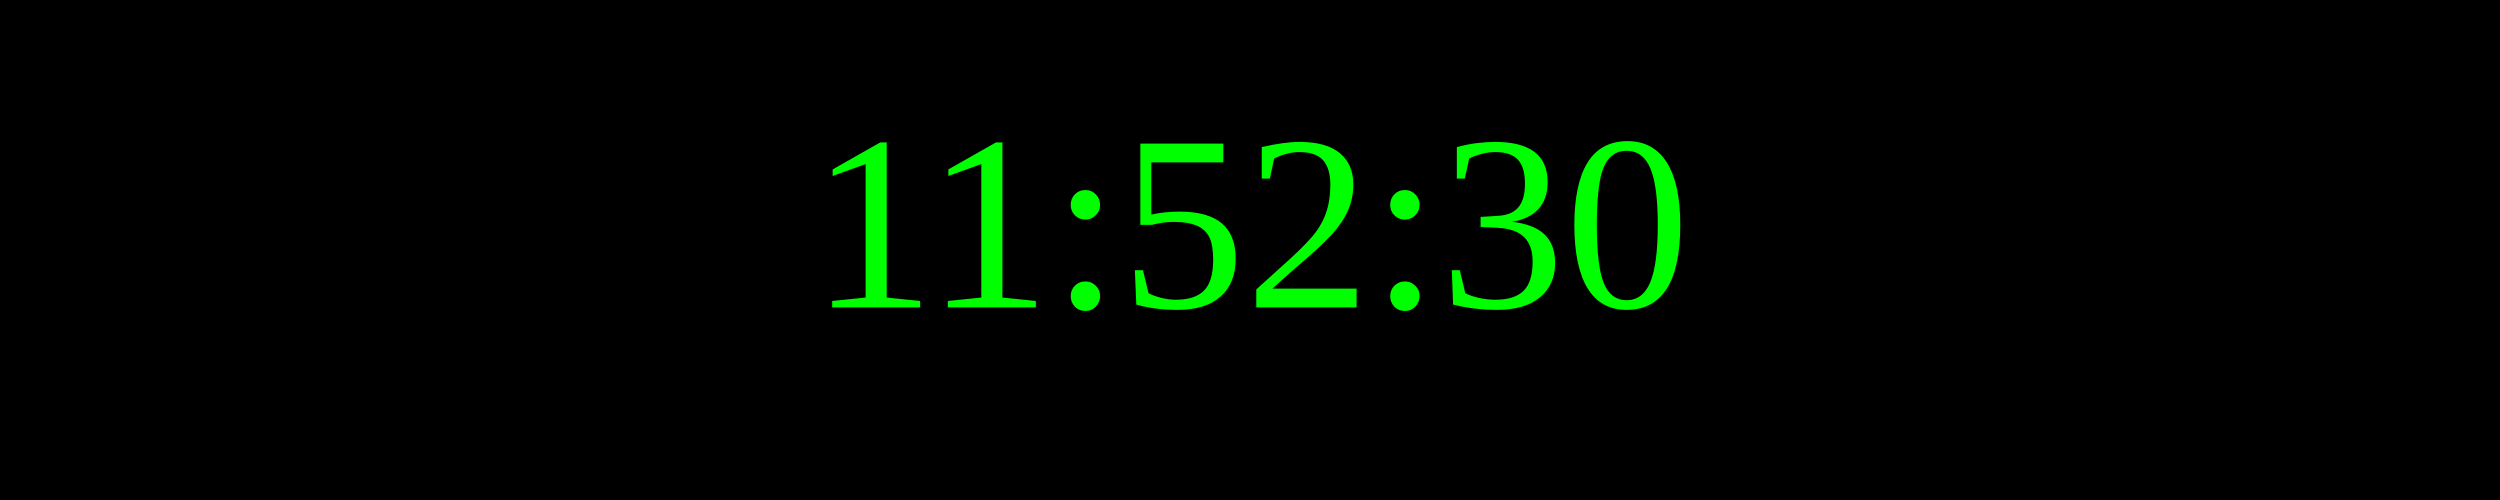
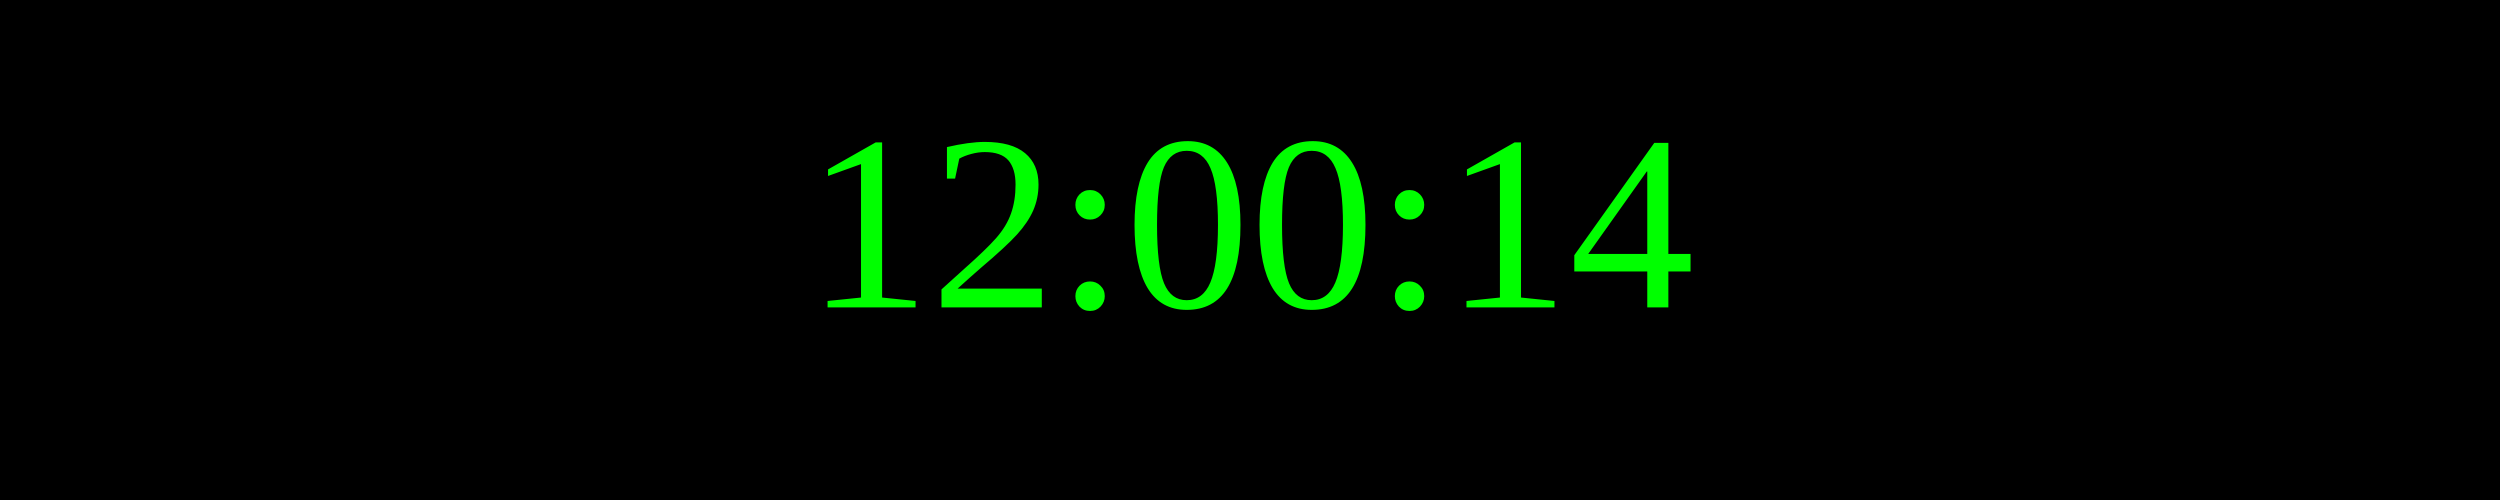
<svg xmlns="http://www.w3.org/2000/svg" width="250" height="50">
  <rect width="100%" height="100%" fill="black" />
  <text x="50%" y="50%" font-size="25" fill="lime" text-anchor="middle" dominant-baseline="middle">
- 11:52:30
+ 12:00:14
</text>
</svg>
